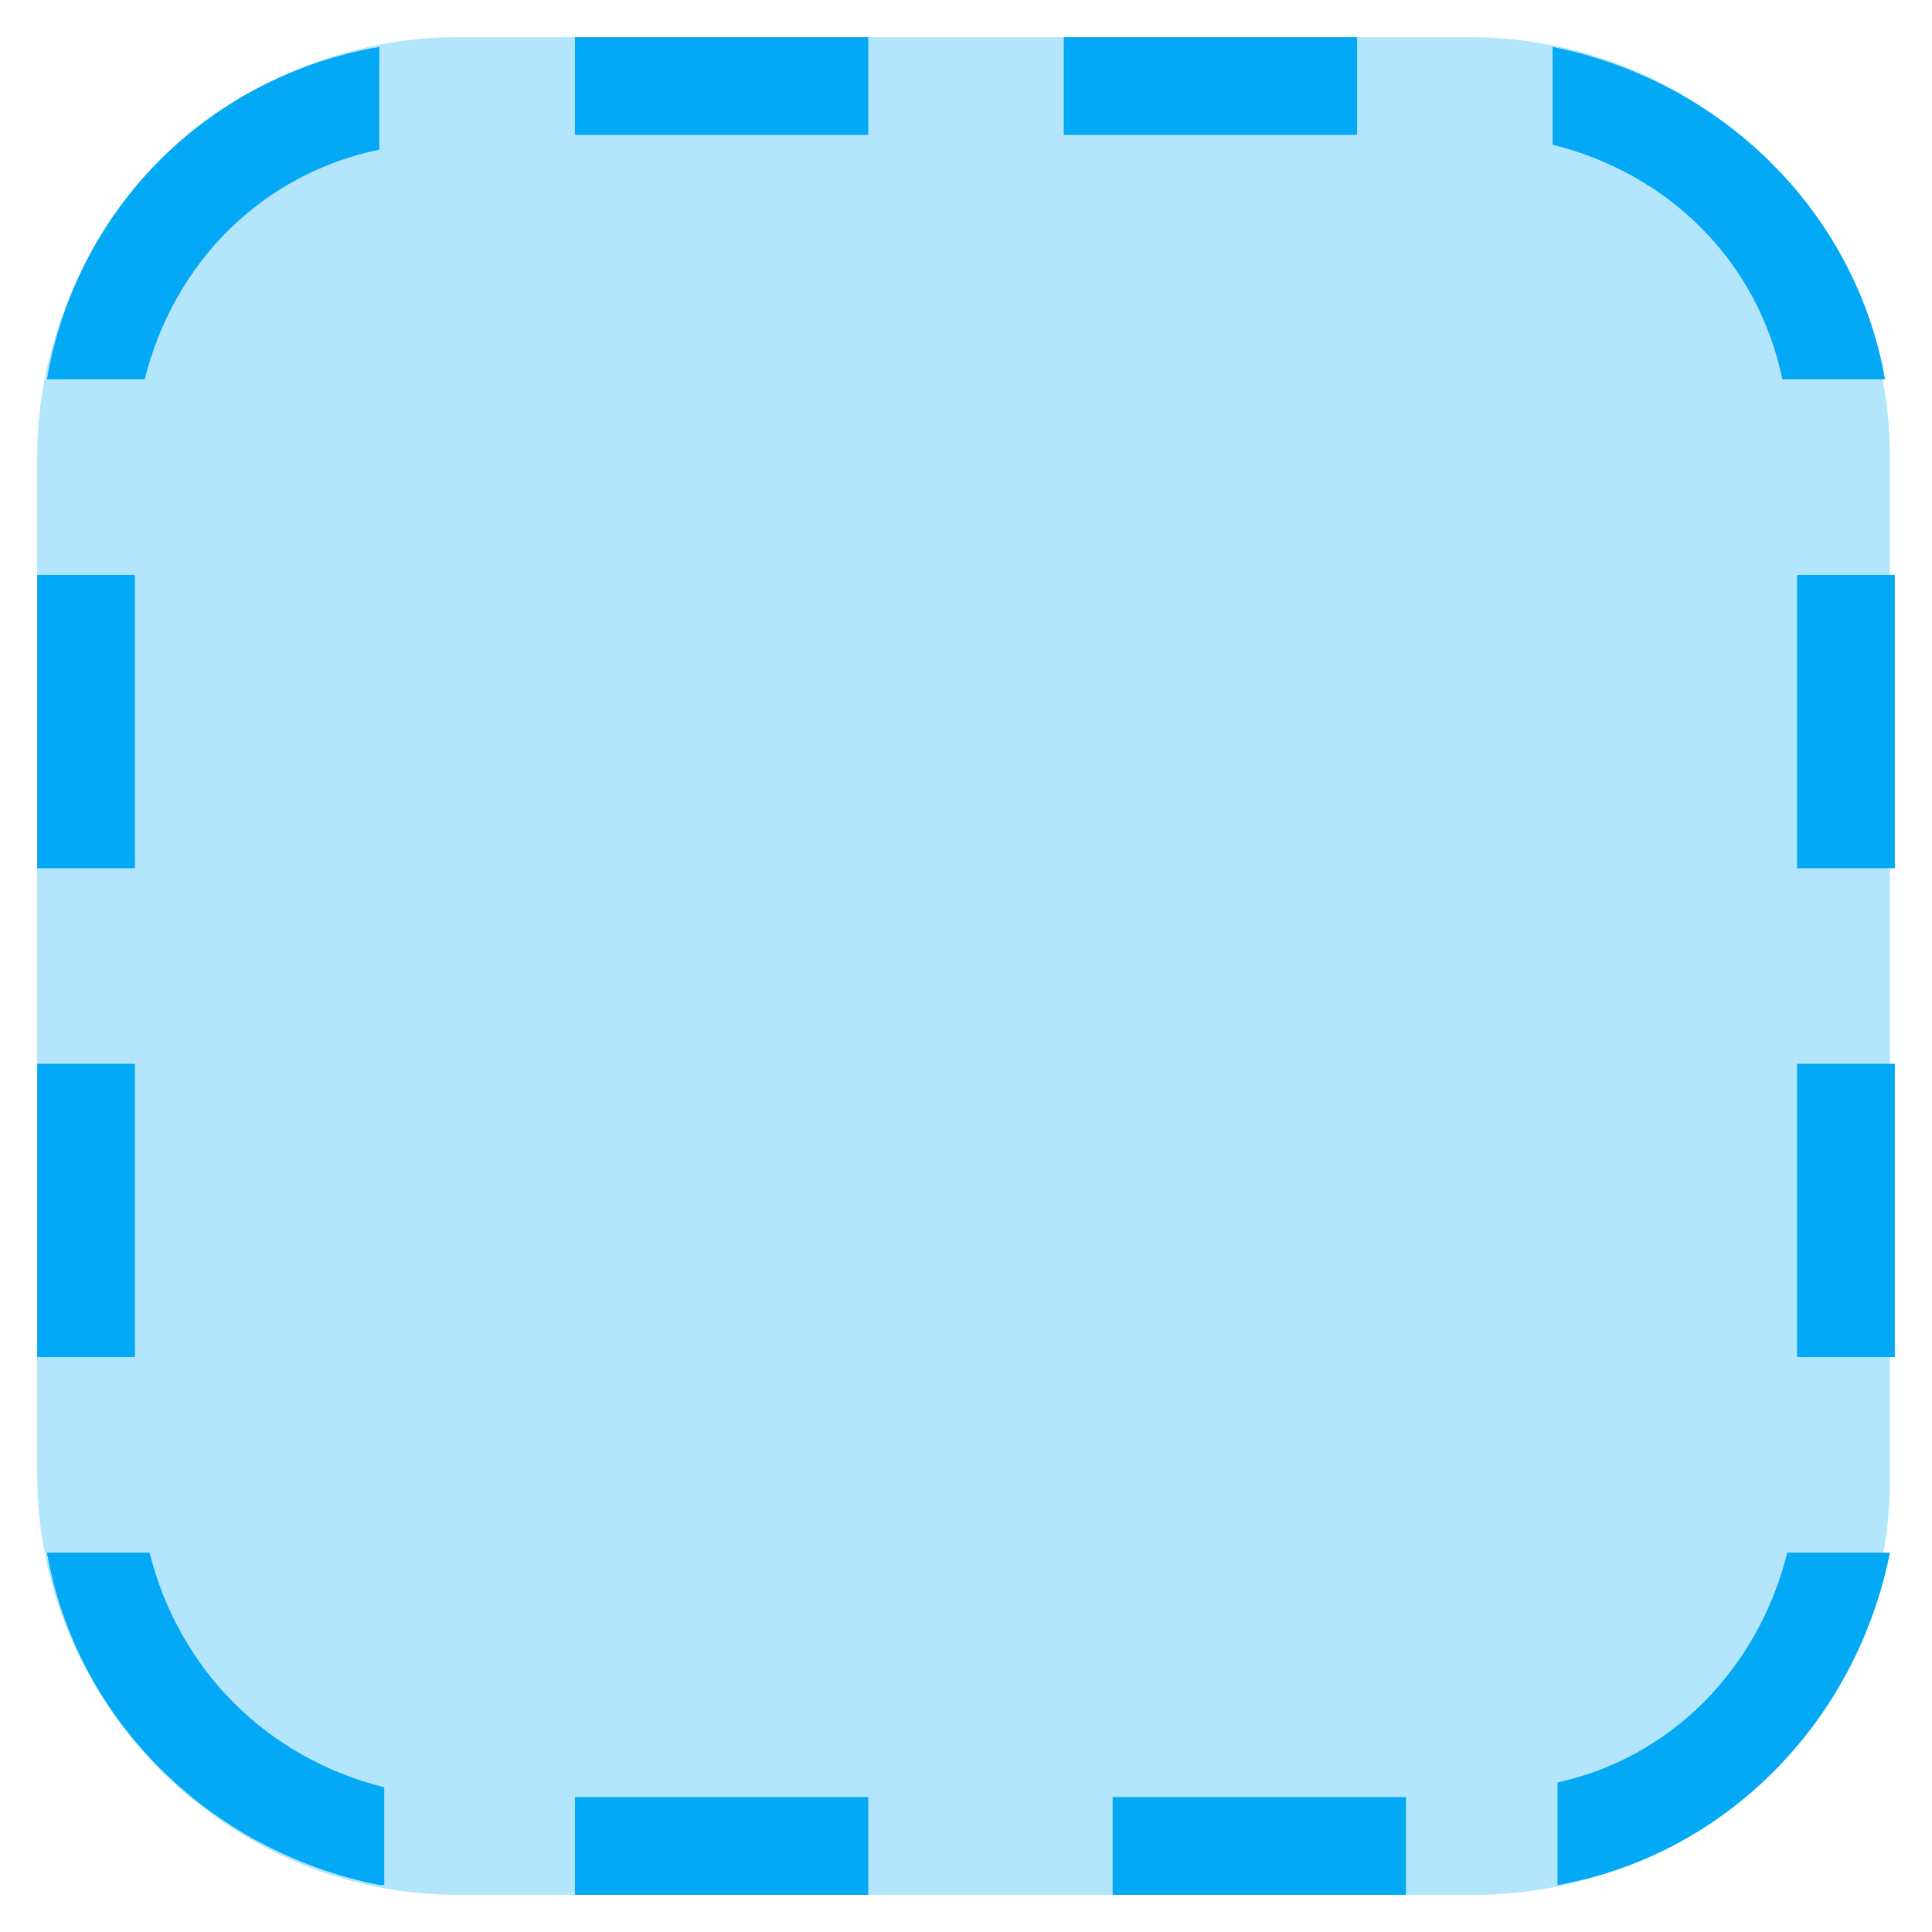
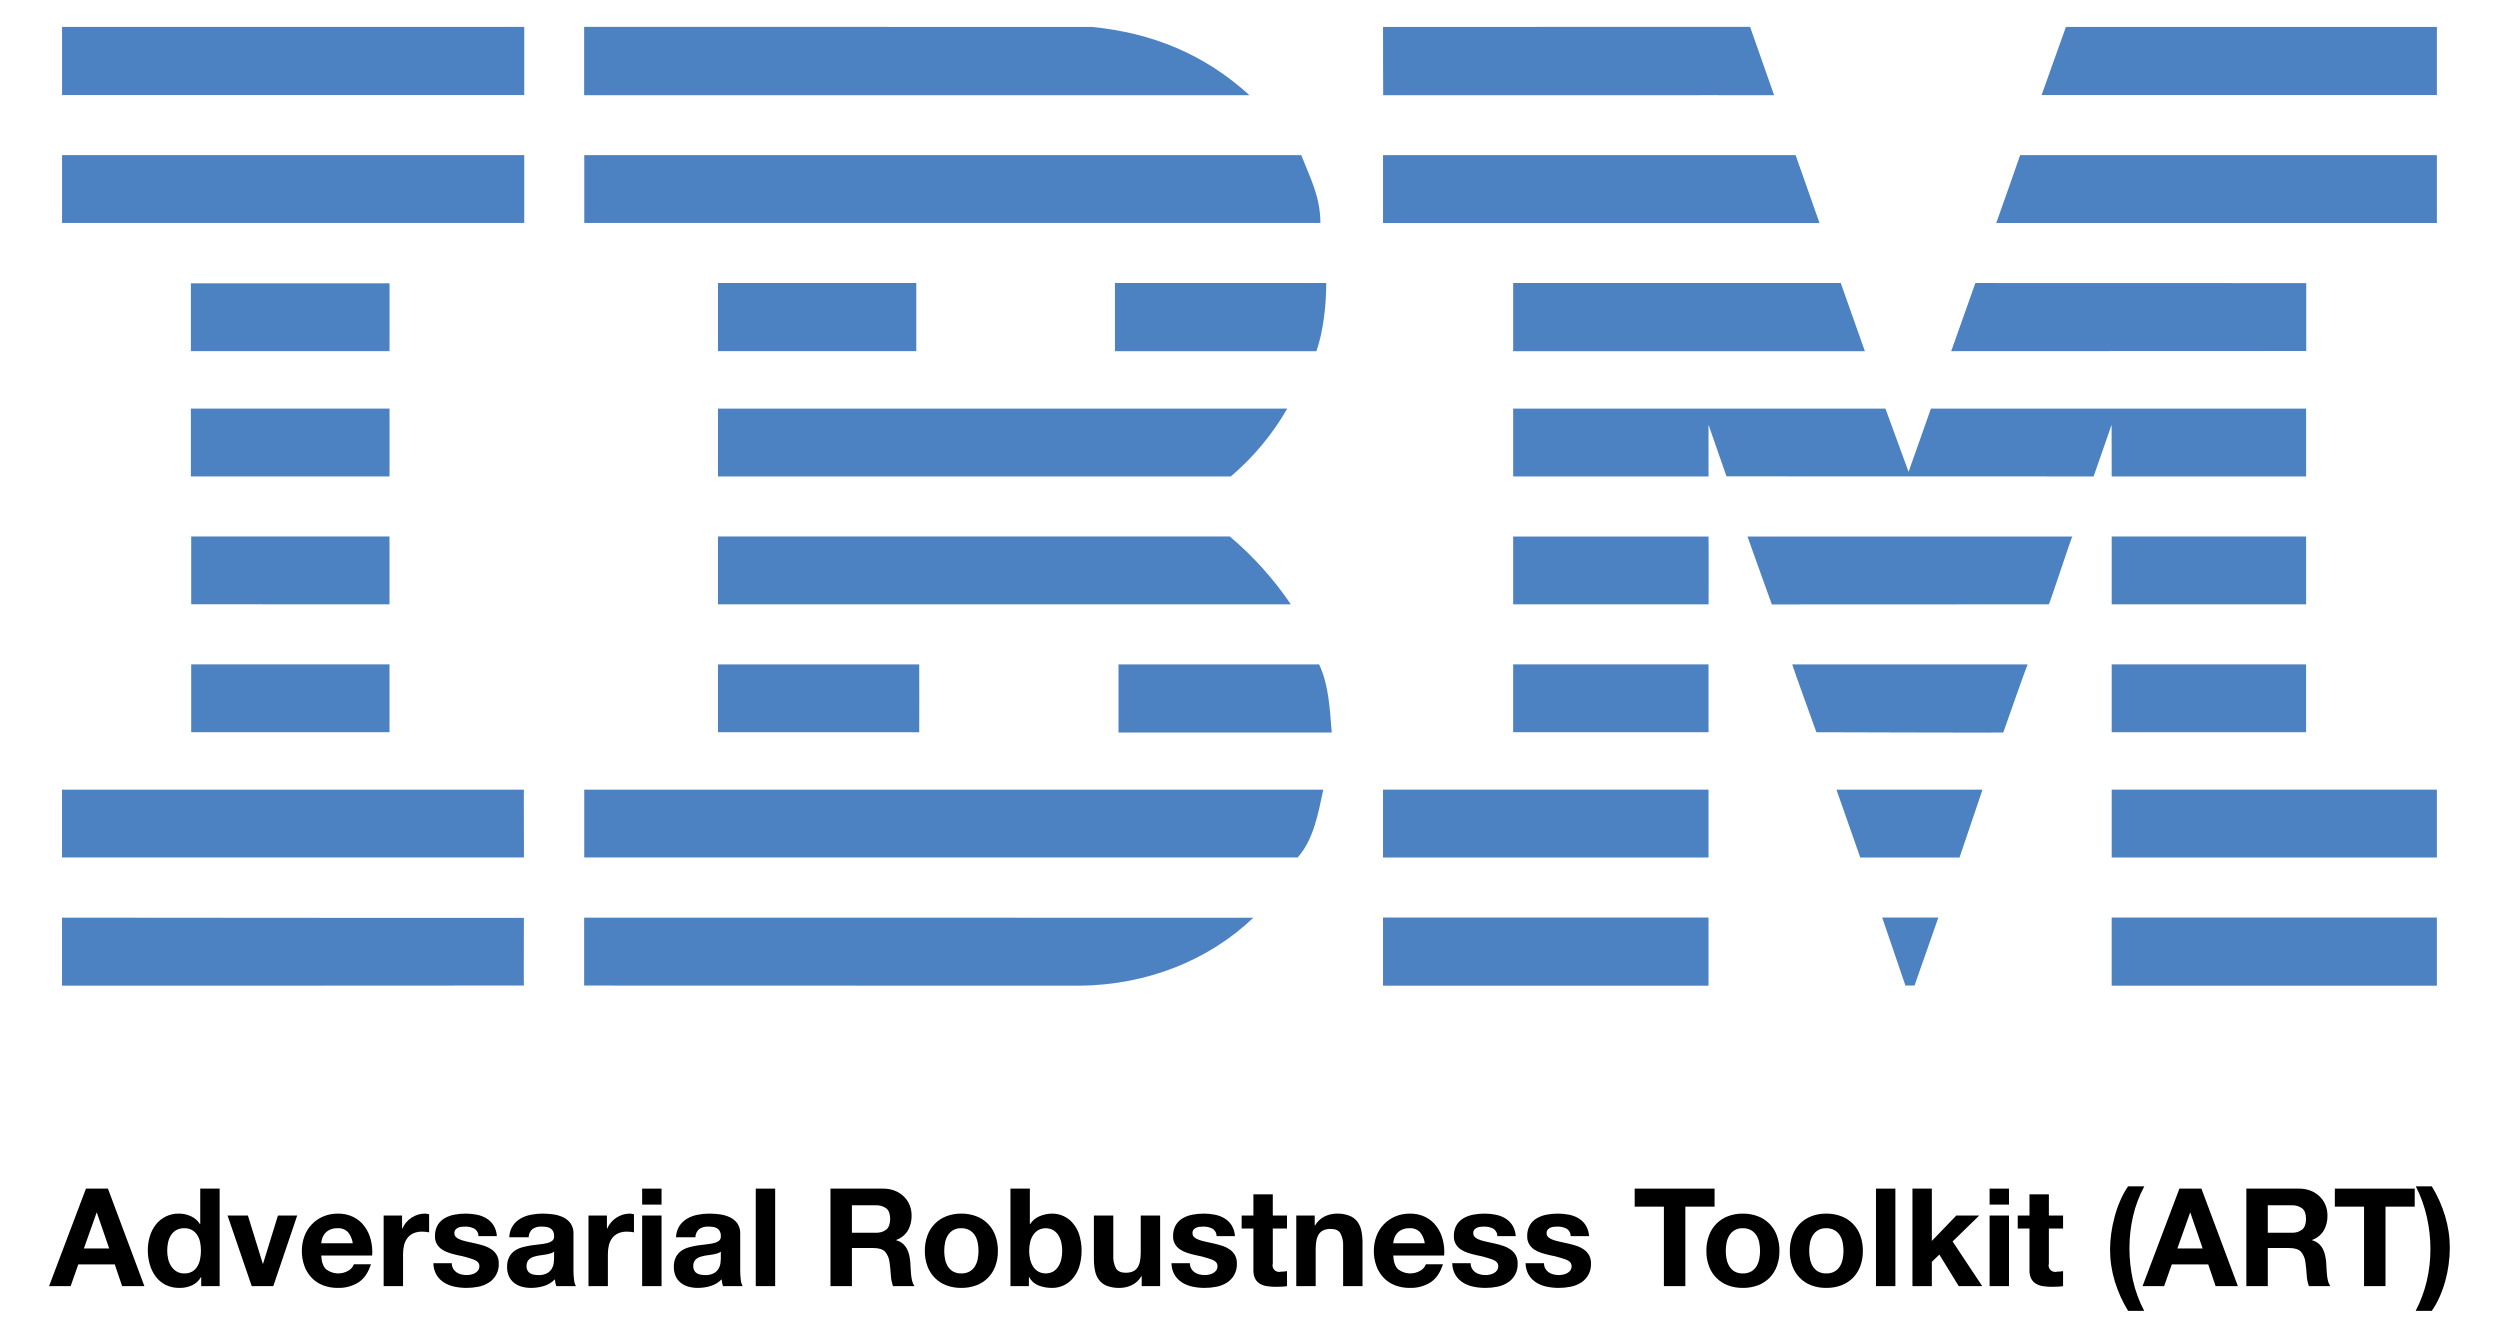
- <svg xmlns="http://www.w3.org/2000/svg" version="1.1" x="0px" y="0px" viewBox="4.24 4.24 39.52 39.52" enable-background="new 0 0 48 48" xml:space="preserve">
-   <g>
-     <path fill="#B3E5FC" d="M34.4,43H13.6C8.9,43,5,39.1,5,34.4V13.6C5,8.9,8.9,5,13.6,5h20.7c4.8,0,8.6,3.9,8.6,8.6v20.7   C43,39.1,39.1,43,34.4,43z" />
-   </g>
-   <path fill="#03A9F4" d="M43,16h-2v6h2V16z M43,26h-2v6h2V26z M7,16H5v6h2V16z M7,26H5v6h2V26z M16,7h6V5h-6V7z M26,7h6V5h-6V7z   M16,43h6v-2h-6V43z M27,43h6v-2h-6V43z M12,42.8c-3.5-0.7-6.2-3.4-6.8-6.8h2.1c0.6,2.4,2.4,4.2,4.8,4.8V42.8z M12,5.2v2.1  C9.6,7.8,7.8,9.6,7.2,12H5.2C5.8,8.5,8.5,5.8,12,5.2z M36,7.2V5.2c3.5,0.7,6.2,3.4,6.8,6.8h-2.1C40.2,9.6,38.4,7.8,36,7.2z M40.8,36  h2.1c-0.7,3.5-3.4,6.2-6.8,6.8v-2.1C38.4,40.2,40.2,38.4,40.8,36z" />
+ <svg xmlns="http://www.w3.org/2000/svg" id="Layer_1" data-name="Layer 1" viewBox="-12.067 -3.241 1106.56 592.8">
+   <defs>
+     <style>.cls-1{fill:#4c81c2;}</style>
+   </defs>
+   <polygon class="cls-1" points="1066.557 38.848 891.581 38.848 902.36 8.679 1066.557 8.679 1066.557 38.848" />
+   <path class="cls-1" d="M600.106,8.674l162.455-.019L773.199,38.897c.078-.043-173.038.037-173.038,0C600.161,38.854,600.057,8.674,600.106,8.674Z" />
+   <path class="cls-1" d="M471.084,8.668c26.776,2.583,50.048,12.122,69.879,30.223,0,0-294.475.031-294.475,0V8.661Z" />
+   <rect class="cls-1" x="15.404" y="8.668" width="204.571" height="30.17" />
+   <path class="cls-1" d="M1066.557,95.451H871.53s10.637-30.009,10.572-30.022h184.454Z" />
+   <polygon class="cls-1" points="793.297 95.488 600.098 95.488 600.098 65.423 782.714 65.423 793.297 95.488" />
+   <path class="cls-1" d="M563.893,65.416c3.88,9.913,8.475,18.387,8.475,30.023H246.543V65.416Z" />
+   <rect class="cls-1" x="15.404" y="65.416" width="204.571" height="30.023" />
+   <polygon class="cls-1" points="851.58 152.194 862.284 122.033 1008.724 122.075 1008.724 152.127 851.58 152.194" />
+   <polygon class="cls-1" points="802.697 122.025 813.365 152.194 657.701 152.194 657.701 122.025 802.697 122.025" />
+   <path class="cls-1" d="M574.951,122.019c0,10.344-1.298,21.123-4.309,30.175H481.429v-30.175Z" />
+   <rect class="cls-1" x="72.422" y="122.166" width="87.929" height="30.022" />
+   <rect class="cls-1" x="305.729" y="122.019" width="87.777" height="30.168" />
+   <path class="cls-1" d="M744.167,184.769s.025,22.834.007,22.877H657.701v-30.022H822.479L832.713,205.616c.048.018,9.868-28.06,9.888-27.999h166.068v30.029H922.622c-.008-.043-.048-22.871-.048-22.871l-7.959,22.871-162.502-.043Z" />
+   <path class="cls-1" d="M305.729,177.617H557.71v-.012a113.395,113.395,0,0,1-24.996,30.041s-226.99.042-226.99,0C305.723,207.603,305.729,177.671,305.729,177.617Z" />
+   <rect class="cls-1" x="72.422" y="177.611" width="87.929" height="30.03" />
+   <rect class="cls-1" x="922.622" y="234.226" width="86.047" height="30.023" />
+   <path class="cls-1" d="M744.167,234.226H657.701v30.023c-.043-.016,86.492.01,86.492,0C744.192,264.234,744.29,234.226,744.167,234.226Z" />
+   <path class="cls-1" d="M905.242,234.226c-.391-.044-10.079,30.007-10.486,30.023l-122.564.052c-.096-.047-10.777-30.119-10.785-30.075Z" />
+   <path class="cls-1" d="M305.718,234.219H532.281a148.203,148.203,0,0,1,27.014,30.03c.413-.016-253.571.01-253.571,0C305.723,264.234,305.718,234.25,305.718,234.219Z" />
+   <path class="cls-1" d="M160.338,264.242V234.219H72.567s.018,30.015,0,30.015Z" />
+   <rect class="cls-1" x="922.622" y="290.829" width="86.041" height="30.028" />
+   <rect class="cls-1" x="657.696" y="290.829" width="86.472" height="30.023" />
+   <path class="cls-1" d="M874.634,320.998c.024-.136,10.613-30.195,10.777-30.169H781.22c-.181-.013,10.682,30.033,10.682,30.033S874.614,321.123,874.634,320.998Z" />
+   <path class="cls-1" d="M305.723,320.852c0,.12-.006-30.023,0-30.028h89.08s.08,30.039,0,30.039C394.719,320.862,305.723,320.826,305.723,320.852Z" />
+   <path class="cls-1" d="M571.796,290.824c4.307,9.051,4.739,19.822,5.598,30.166H483.006V290.824Z" />
+   <rect class="cls-1" x="72.567" y="290.824" width="87.771" height="30.021" />
+   <rect class="cls-1" x="922.622" y="346.274" width="143.93" height="30.036" />
+   <rect class="cls-1" x="600.093" y="346.274" width="144.074" height="30.036" />
+   <polygon class="cls-1" points="855.273 376.31 811.328 376.31 800.783 346.274 865.436 346.274 855.273 376.31" />
+   <path class="cls-1" d="M15.392,346.274v30.023h204.43c.085.047-.092-30.005,0-30.005C219.908,346.292,15.154,346.274,15.392,346.274Z" />
+   <path class="cls-1" d="M573.653,346.274c-2.152,9.906-4.124,21.981-11.362,30.036l-2.699-.013H246.532V346.274Z" />
+   <polygon class="cls-1" points="835.355 432.978 831.311 432.978 821.04 402.882 845.896 402.882 835.355 432.978" />
+   <rect class="cls-1" x="922.614" y="402.882" width="143.937" height="30.169" />
+   <path class="cls-1" d="M246.488,432.978V402.931s295.351.037,296.198.037c-19.83,18.957-47.038,29.658-76.342,30.083L246.532,432.991" />
+   <rect class="cls-1" x="600.093" y="402.882" width="144.074" height="30.169" />
+   <path class="cls-1" d="M219.822,403.015s-.092,29.963,0,29.963c.085,0-204.37.123-204.43.06-.056-.06.055-30.107,0-30.107C15.337,402.931,219.731,403.114,219.822,403.015Z" />
+   <path d="M35.705,522.872l16.139,43.159H41.991l-3.264-9.611h-16.139l-3.385,9.611H9.652L25.973,522.872Zm.544,26.476-5.44-15.837h-.121l-5.622,15.837Z" />
+   <path d="M76.868,562.042a8.849,8.849,0,0,1-3.959,3.656,13.167,13.167,0,0,1-5.53,1.118,13.355,13.355,0,0,1-6.165-1.359,12.362,12.362,0,0,1-4.383-3.687,16.719,16.719,0,0,1-2.599-5.349,22.453,22.453,0,0,1-.876-6.287,21.099,21.099,0,0,1,.876-6.074A15.798,15.798,0,0,1,56.83,538.89,12.622,12.622,0,0,1,67.197,533.934a12.301,12.301,0,0,1,5.289,1.178,9.225,9.225,0,0,1,3.959,3.476h.121V522.872h8.583v43.159H76.989v-3.989Zm-.362-15.444a9.103,9.103,0,0,0-1.239-3.143,6.98,6.98,0,0,0-2.266-2.206,6.645,6.645,0,0,0-3.506-.847,6.97,6.97,0,0,0-3.566.847,6.696,6.696,0,0,0-2.327,2.236,9.879,9.879,0,0,0-1.269,3.174,17.177,17.177,0,0,0-.393,3.718,15.915,15.915,0,0,0,.423,3.627,9.871,9.871,0,0,0,1.36,3.234,7.528,7.528,0,0,0,2.358,2.297,6.371,6.371,0,0,0,3.415.877,6.808,6.808,0,0,0,3.537-.847,6.438,6.438,0,0,0,2.266-2.266,10.166,10.166,0,0,0,1.209-3.234,19.069,19.069,0,0,0,.362-3.748A18.613,18.613,0,0,0,76.506,546.598Z" />
+   <path d="M99.354,566.031l-10.699-31.25H97.661l6.588,21.337h.121l6.588-21.337h8.523l-10.578,31.25Z" />
+   <path d="M132.235,558.536a8.798,8.798,0,0,0,10.034.574,5.396,5.396,0,0,0,2.297-2.75h7.556q-1.814,5.622-5.561,8.039a16.366,16.366,0,0,1-9.067,2.417,17.835,17.835,0,0,1-6.649-1.178,13.805,13.805,0,0,1-5.017-3.354,15.079,15.079,0,0,1-3.174-5.199,19.002,19.002,0,0,1-1.118-6.649,18.225,18.225,0,0,1,1.148-6.528,15.11,15.11,0,0,1,8.311-8.705,16.193,16.193,0,0,1,6.498-1.269,14.86,14.86,0,0,1,6.951,1.542,13.882,13.882,0,0,1,4.866,4.141,17.036,17.036,0,0,1,2.751,5.924,22.106,22.106,0,0,1,.604,6.951H130.12Q130.301,556.662,132.235,558.536Zm9.702-16.442a6.031,6.031,0,0,0-4.685-1.692,7.485,7.485,0,0,0-3.415.695,6.515,6.515,0,0,0-2.176,1.724,6.304,6.304,0,0,0-1.148,2.176,9.762,9.762,0,0,0-.393,2.055h13.963A9.93,9.93,0,0,0,141.937,542.094Z" />
+   <path d="M165.904,534.781v5.802h.121a10.556,10.556,0,0,1,1.632-2.69,10.689,10.689,0,0,1,2.358-2.115,11.552,11.552,0,0,1,2.841-1.361,10.253,10.253,0,0,1,3.143-.484,6.702,6.702,0,0,1,1.874.303v7.979q-.604-.121-1.45-.212a15.384,15.384,0,0,0-1.632-.09,9.165,9.165,0,0,0-3.99.785,6.926,6.926,0,0,0-2.63,2.146,8.598,8.598,0,0,0-1.42,3.174,17.278,17.278,0,0,0-.423,3.93v14.084h-8.583V534.781Z" />
+   <path d="M188.48,558.264a5.014,5.014,0,0,0,1.481,1.632,6.344,6.344,0,0,0,2.085.936,9.772,9.772,0,0,0,2.449.303,9.108,9.108,0,0,0,1.904-.212,6.431,6.431,0,0,0,1.813-.665,4.11,4.11,0,0,0,1.361-1.209,3.177,3.177,0,0,0,.544-1.905q0-1.933-2.569-2.901a51.497,51.497,0,0,0-7.163-1.935q-1.874-.422-3.657-.996a12.499,12.499,0,0,1-3.174-1.511,7.334,7.334,0,0,1-2.237-2.358,6.672,6.672,0,0,1-.846-3.475,9.402,9.402,0,0,1,1.179-4.956,8.694,8.694,0,0,1,3.113-3.053,13.631,13.631,0,0,1,4.353-1.572,26.79,26.79,0,0,1,4.956-.454,24.782,24.782,0,0,1,4.926.484,13.071,13.071,0,0,1,4.262,1.632,9.788,9.788,0,0,1,3.113,3.053,10.253,10.253,0,0,1,1.481,4.806h-8.16a3.757,3.757,0,0,0-1.874-3.356,8.585,8.585,0,0,0-3.99-.876,14.841,14.841,0,0,0-1.572.09,5.232,5.232,0,0,0-1.541.393,3.173,3.173,0,0,0-1.179.876,2.314,2.314,0,0,0-.484,1.542,2.354,2.354,0,0,0,.846,1.874,6.527,6.527,0,0,0,2.207,1.178,27.551,27.551,0,0,0,3.113.815q1.752.364,3.567.786a36.366,36.366,0,0,1,3.657,1.028,12.055,12.055,0,0,1,3.174,1.602,7.755,7.755,0,0,1,2.236,2.478,7.283,7.283,0,0,1,.847,3.657,9.492,9.492,0,0,1-4.473,8.523,13.252,13.252,0,0,1-4.564,1.784,26.682,26.682,0,0,1-5.229.513,25.862,25.862,0,0,1-5.319-.544,14.01,14.01,0,0,1-4.625-1.813,10.375,10.375,0,0,1-3.324-3.354,10.497,10.497,0,0,1-1.42-5.229h8.16A4.703,4.703,0,0,0,188.48,558.264Z" />
+   <path d="M213.353,544.392A9.97,9.97,0,0,1,214.864,539.374a10.299,10.299,0,0,1,3.385-3.204,14.745,14.745,0,0,1,4.624-1.722,26.371,26.371,0,0,1,5.169-.514,35.151,35.151,0,0,1,4.775.333,14.637,14.637,0,0,1,4.413,1.299,8.699,8.699,0,0,1,3.264,2.69,7.519,7.519,0,0,1,1.27,4.564v16.26a32.576,32.576,0,0,0,.242,4.05,7.297,7.297,0,0,0,.846,2.901h-8.705a12.226,12.226,0,0,1-.393-1.481,12.669,12.669,0,0,1-.212-1.542,11.184,11.184,0,0,1-4.836,2.962,19.436,19.436,0,0,1-5.682.846,15.336,15.336,0,0,1-4.171-.544,9.527,9.527,0,0,1-3.385-1.692,7.867,7.867,0,0,1-2.267-2.901,9.809,9.809,0,0,1-.816-4.171,9.102,9.102,0,0,1,.937-4.382,7.826,7.826,0,0,1,2.418-2.75,10.829,10.829,0,0,1,3.385-1.542,36.62,36.62,0,0,1,3.839-.817q1.933-.301,3.808-.484a22.793,22.793,0,0,0,3.324-.544,5.782,5.782,0,0,0,2.297-1.058,2.322,2.322,0,0,0,.786-2.024,4.556,4.556,0,0,0-.454-2.206,3.343,3.343,0,0,0-1.209-1.27,4.782,4.782,0,0,0-1.753-.604,14.426,14.426,0,0,0-2.146-.151,6.511,6.511,0,0,0-3.99,1.088,4.854,4.854,0,0,0-1.692,3.627Zm19.826,6.346a3.836,3.836,0,0,1-1.36.756,14.119,14.119,0,0,1-1.753.454q-.938.181-1.964.302-1.028.123-2.055.303a15.451,15.451,0,0,0-1.904.484,5.635,5.635,0,0,0-1.632.815,3.881,3.881,0,0,0-1.118,1.3,4.178,4.178,0,0,0-.423,1.994,4.036,4.036,0,0,0,.423,1.935,3.225,3.225,0,0,0,1.148,1.239,4.855,4.855,0,0,0,1.692.636,10.818,10.818,0,0,0,1.995.181,7.576,7.576,0,0,0,3.929-.847,5.663,5.663,0,0,0,2.055-2.024,6.476,6.476,0,0,0,.816-2.388,16.536,16.536,0,0,0,.151-1.935Z" />
+   <path d="M256.572,534.781v5.802h.121a10.557,10.557,0,0,1,1.632-2.69,10.69,10.69,0,0,1,2.358-2.115,11.551,11.551,0,0,1,2.841-1.361,10.253,10.253,0,0,1,3.143-.484,6.702,6.702,0,0,1,1.874.303v7.979q-.604-.121-1.45-.212a15.385,15.385,0,0,0-1.632-.09,9.165,9.165,0,0,0-3.99.785,6.926,6.926,0,0,0-2.63,2.146,8.598,8.598,0,0,0-1.42,3.174,17.277,17.277,0,0,0-.423,3.93v14.084H248.411V534.781Z" />
+   <path d="M272.166,529.945V522.872h8.583v7.073Zm8.583,4.836v31.25H272.166V534.781Z" />
+   <path d="M287.157,544.392a9.971,9.971,0,0,1,1.511-5.018,10.299,10.299,0,0,1,3.385-3.204,14.745,14.745,0,0,1,4.624-1.722,26.371,26.371,0,0,1,5.169-.514,35.151,35.151,0,0,1,4.775.333,14.637,14.637,0,0,1,4.413,1.299,8.699,8.699,0,0,1,3.264,2.69,7.519,7.519,0,0,1,1.27,4.564v16.26a32.578,32.578,0,0,0,.242,4.05,7.297,7.297,0,0,0,.846,2.901h-8.705a12.227,12.227,0,0,1-.393-1.481,12.667,12.667,0,0,1-.212-1.542,11.184,11.184,0,0,1-4.836,2.962,19.436,19.436,0,0,1-5.682.846,15.336,15.336,0,0,1-4.171-.544,9.527,9.527,0,0,1-3.385-1.692,7.867,7.867,0,0,1-2.267-2.901,9.809,9.809,0,0,1-.816-4.171,9.102,9.102,0,0,1,.937-4.382,7.826,7.826,0,0,1,2.418-2.75,10.829,10.829,0,0,1,3.385-1.542,36.62,36.62,0,0,1,3.839-.817q1.933-.301,3.808-.484A22.793,22.793,0,0,0,303.9,546.99a5.782,5.782,0,0,0,2.297-1.058,2.322,2.322,0,0,0,.786-2.024,4.556,4.556,0,0,0-.454-2.206,3.343,3.343,0,0,0-1.209-1.27,4.782,4.782,0,0,0-1.753-.604,14.426,14.426,0,0,0-2.146-.151,6.511,6.511,0,0,0-3.99,1.088,4.854,4.854,0,0,0-1.692,3.627Zm19.826,6.346a3.836,3.836,0,0,1-1.36.756,14.118,14.118,0,0,1-1.753.454q-.938.181-1.964.302-1.028.123-2.055.303a15.45,15.45,0,0,0-1.904.484,5.635,5.635,0,0,0-1.632.815,3.881,3.881,0,0,0-1.118,1.3,4.178,4.178,0,0,0-.423,1.994,4.036,4.036,0,0,0,.423,1.935,3.225,3.225,0,0,0,1.148,1.239,4.855,4.855,0,0,0,1.692.636,10.818,10.818,0,0,0,1.995.181,7.576,7.576,0,0,0,3.929-.847,5.663,5.663,0,0,0,2.055-2.024,6.476,6.476,0,0,0,.816-2.388,16.536,16.536,0,0,0,.151-1.935Z" />
+   <path d="M331.04,522.872v43.159h-8.583V522.872Z" />
+   <path d="M378.792,522.872a13.911,13.911,0,0,1,5.229.937,12.072,12.072,0,0,1,3.99,2.569,11.166,11.166,0,0,1,2.538,3.778,12.12,12.12,0,0,1,.877,4.625,12.983,12.983,0,0,1-1.602,6.588,10.067,10.067,0,0,1-5.229,4.231v.121a7.339,7.339,0,0,1,2.902,1.481,8.232,8.232,0,0,1,1.874,2.357,10.988,10.988,0,0,1,1.058,2.993,26.223,26.223,0,0,1,.454,3.264q.059,1.028.121,2.417.06,1.391.212,2.842a18.93,18.93,0,0,0,.484,2.75,6.318,6.318,0,0,0,.997,2.206h-9.49a16.722,16.722,0,0,1-.967-4.896q-.181-2.841-.544-5.44a8.585,8.585,0,0,0-2.055-4.957q-1.573-1.571-5.138-1.571H365.01v16.864h-9.49V522.872Zm-3.385,19.525a7.177,7.177,0,0,0,4.896-1.451q1.632-1.451,1.632-4.715,0-3.141-1.632-4.563a7.283,7.283,0,0,0-4.896-1.421H365.01v12.15Z" />
+   <path d="M398.436,543.636a14.289,14.289,0,0,1,8.342-8.523A17.855,17.855,0,0,1,413.427,533.934a18.099,18.099,0,0,1,6.679,1.178,14.231,14.231,0,0,1,8.372,8.523,19.209,19.209,0,0,1,1.148,6.801,18.956,18.956,0,0,1-1.148,6.77,14.676,14.676,0,0,1-3.264,5.167,14.223,14.223,0,0,1-5.108,3.294,18.508,18.508,0,0,1-6.679,1.148,18.258,18.258,0,0,1-6.649-1.148,14.26,14.26,0,0,1-5.078-3.294,14.646,14.646,0,0,1-3.264-5.167,18.932,18.932,0,0,1-1.148-6.77A19.185,19.185,0,0,1,398.436,543.636Zm7.798,10.458a9.725,9.725,0,0,0,1.239,3.204A6.596,6.596,0,0,0,409.8,559.563a7.101,7.101,0,0,0,3.627.847,7.271,7.271,0,0,0,3.657-.847,6.528,6.528,0,0,0,2.358-2.266,9.749,9.749,0,0,0,1.239-3.204,18.294,18.294,0,0,0,.362-3.657,18.756,18.756,0,0,0-.362-3.687,9.426,9.426,0,0,0-1.239-3.204,6.883,6.883,0,0,0-2.358-2.266,7.076,7.076,0,0,0-3.657-.877,6.602,6.602,0,0,0-5.954,3.143,9.404,9.404,0,0,0-1.239,3.204,18.755,18.755,0,0,0-.362,3.687A18.293,18.293,0,0,0,406.234,554.093Z" />
+   <path d="M443.77,522.872v15.717h.121a9.162,9.162,0,0,1,4.262-3.537,14.423,14.423,0,0,1,5.591-1.118,11.919,11.919,0,0,1,8.795,3.929,15.162,15.162,0,0,1,2.992,5.108,24.438,24.438,0,0,1,0,14.81,15.135,15.135,0,0,1-2.992,5.107,11.909,11.909,0,0,1-8.795,3.929,16.475,16.475,0,0,1-6.165-1.088,7.824,7.824,0,0,1-4.11-3.686h-.121v3.989H435.187V522.872Zm13.903,23.756a9.964,9.964,0,0,0-1.33-3.204,6.969,6.969,0,0,0-2.266-2.206,6.993,6.993,0,0,0-6.559,0,6.859,6.859,0,0,0-2.297,2.206,9.928,9.928,0,0,0-1.33,3.204,16.666,16.666,0,0,0-.423,3.808,16.393,16.393,0,0,0,.423,3.748,9.918,9.918,0,0,0,1.33,3.204,6.849,6.849,0,0,0,2.297,2.206,6.993,6.993,0,0,0,6.559,0,6.958,6.958,0,0,0,2.266-2.206,9.954,9.954,0,0,0,1.33-3.204,16.453,16.453,0,0,0,.423-3.748A16.727,16.727,0,0,0,457.673,546.628Z" />
+   <path d="M493.275,566.031v-4.352h-.182a9.659,9.659,0,0,1-4.231,3.929,12.492,12.492,0,0,1-5.319,1.209,15.015,15.015,0,0,1-5.652-.906,8.149,8.149,0,0,1-3.476-2.569,10.041,10.041,0,0,1-1.783-4.05,25.177,25.177,0,0,1-.514-5.288v-19.222h8.583V552.431a10.939,10.939,0,0,0,1.209,5.772q1.209,1.905,4.292,1.905,3.505,0,5.077-2.086,1.571-2.086,1.572-6.861V534.781h8.583v31.25Z" />
+   <path d="M515.186,558.264a5.014,5.014,0,0,0,1.481,1.632,6.344,6.344,0,0,0,2.085.936,9.772,9.772,0,0,0,2.449.303,9.108,9.108,0,0,0,1.904-.212,6.431,6.431,0,0,0,1.813-.665,4.11,4.11,0,0,0,1.361-1.209,3.177,3.177,0,0,0,.544-1.905q0-1.933-2.569-2.901a51.498,51.498,0,0,0-7.163-1.935q-1.874-.422-3.657-.996a12.499,12.499,0,0,1-3.174-1.511,7.334,7.334,0,0,1-2.237-2.358,6.672,6.672,0,0,1-.846-3.475,9.402,9.402,0,0,1,1.179-4.956,8.694,8.694,0,0,1,3.113-3.053,13.631,13.631,0,0,1,4.353-1.572,26.79,26.79,0,0,1,4.956-.454,24.782,24.782,0,0,1,4.926.484,13.071,13.071,0,0,1,4.262,1.632,9.789,9.789,0,0,1,3.113,3.053,10.253,10.253,0,0,1,1.481,4.806h-8.16a3.757,3.757,0,0,0-1.874-3.356,8.585,8.585,0,0,0-3.99-.876,14.841,14.841,0,0,0-1.572.09,5.233,5.233,0,0,0-1.541.393,3.173,3.173,0,0,0-1.179.876,2.314,2.314,0,0,0-.484,1.542,2.354,2.354,0,0,0,.846,1.874,6.527,6.527,0,0,0,2.207,1.178,27.551,27.551,0,0,0,3.113.815q1.752.364,3.567.786a36.367,36.367,0,0,1,3.657,1.028,12.055,12.055,0,0,1,3.174,1.602,7.755,7.755,0,0,1,2.236,2.478,7.283,7.283,0,0,1,.847,3.657,9.492,9.492,0,0,1-4.473,8.523,13.252,13.252,0,0,1-4.564,1.784,26.682,26.682,0,0,1-5.229.513,25.861,25.861,0,0,1-5.319-.544,14.01,14.01,0,0,1-4.625-1.813,10.375,10.375,0,0,1-3.324-3.354,10.496,10.496,0,0,1-1.42-5.229h8.16A4.703,4.703,0,0,0,515.186,558.264Z" />
+   <path d="M557.589,534.781v5.742h-6.286v15.474a2.906,2.906,0,0,0,3.626,3.627c.484,0,.946-.019,1.391-.06a11.87,11.87,0,0,0,1.269-.181v6.649a20.392,20.392,0,0,1-2.418.241q-1.33.06-2.599.061a25.103,25.103,0,0,1-3.778-.273,8.884,8.884,0,0,1-3.143-1.058,5.588,5.588,0,0,1-2.146-2.236,7.976,7.976,0,0,1-.786-3.808V540.522h-5.199v-5.742h5.199V525.411h8.583v9.37Z" />
+   <path d="M569.859,534.781v4.352h.181a9.851,9.851,0,0,1,4.231-3.96,12.247,12.247,0,0,1,5.319-1.239,14.575,14.575,0,0,1,5.652.937,8.381,8.381,0,0,1,3.476,2.599,10.071,10.071,0,0,1,1.783,4.049,25.266,25.266,0,0,1,.514,5.289v19.222h-8.583V548.381a10.956,10.956,0,0,0-1.209-5.773q-1.209-1.903-4.292-1.903-3.506,0-5.078,2.086-1.572,2.084-1.572,6.86v16.381h-8.583V534.781Z" />
+   <path d="M606.729,558.536a8.798,8.798,0,0,0,10.034.574,5.401,5.401,0,0,0,2.298-2.75h7.556q-1.815,5.622-5.562,8.039a16.365,16.365,0,0,1-9.067,2.417,17.83,17.83,0,0,1-6.649-1.178,13.805,13.805,0,0,1-5.017-3.354,15.063,15.063,0,0,1-3.174-5.199,19.002,19.002,0,0,1-1.118-6.649,18.225,18.225,0,0,1,1.148-6.528,15.111,15.111,0,0,1,8.311-8.705,16.194,16.194,0,0,1,6.498-1.269,14.859,14.859,0,0,1,6.951,1.542,13.878,13.878,0,0,1,4.866,4.141,17.037,17.037,0,0,1,2.751,5.924,22.105,22.105,0,0,1,.604,6.951H604.615Q604.796,556.662,606.729,558.536ZM616.432,542.094a6.031,6.031,0,0,0-4.685-1.692,7.488,7.488,0,0,0-3.416.695,6.521,6.521,0,0,0-2.176,1.724,6.304,6.304,0,0,0-1.148,2.176,9.724,9.724,0,0,0-.392,2.055h13.963A9.934,9.934,0,0,0,616.432,542.094Z" />
+   <path d="M639.461,558.264a5.02,5.02,0,0,0,1.481,1.632,6.347,6.347,0,0,0,2.086.936,9.769,9.769,0,0,0,2.449.303,9.099,9.099,0,0,0,1.903-.212,6.431,6.431,0,0,0,1.813-.665,4.105,4.105,0,0,0,1.361-1.209,3.174,3.174,0,0,0,.544-1.905q0-1.933-2.569-2.901a51.486,51.486,0,0,0-7.162-1.935q-1.874-.422-3.657-.996a12.499,12.499,0,0,1-3.174-1.511,7.327,7.327,0,0,1-2.236-2.358,6.672,6.672,0,0,1-.847-3.475,9.397,9.397,0,0,1,1.18-4.956,8.693,8.693,0,0,1,3.112-3.053,13.634,13.634,0,0,1,4.353-1.572,26.786,26.786,0,0,1,4.956-.454,24.783,24.783,0,0,1,4.926.484,13.076,13.076,0,0,1,4.261,1.632,9.788,9.788,0,0,1,3.113,3.053,10.253,10.253,0,0,1,1.48,4.806h-8.16a3.757,3.757,0,0,0-1.873-3.356,8.587,8.587,0,0,0-3.99-.876,14.848,14.848,0,0,0-1.572.09,5.225,5.225,0,0,0-1.54.393,3.17,3.17,0,0,0-1.18.876,2.314,2.314,0,0,0-.484,1.542,2.354,2.354,0,0,0,.847,1.874,6.519,6.519,0,0,0,2.206,1.178,27.562,27.562,0,0,0,3.113.815q1.752.364,3.567.786a36.317,36.317,0,0,1,3.656,1.028,12.055,12.055,0,0,1,3.174,1.602,7.755,7.755,0,0,1,2.236,2.478,7.277,7.277,0,0,1,.847,3.657,9.49,9.49,0,0,1-4.473,8.523,13.254,13.254,0,0,1-4.564,1.784,26.678,26.678,0,0,1-5.229.513,25.852,25.852,0,0,1-5.318-.544,14.01,14.01,0,0,1-4.625-1.813,10.369,10.369,0,0,1-3.324-3.354,10.502,10.502,0,0,1-1.421-5.229h8.16A4.703,4.703,0,0,0,639.461,558.264Z" />
+   <path d="M671.92,558.264a5.02,5.02,0,0,0,1.481,1.632,6.347,6.347,0,0,0,2.086.936,9.769,9.769,0,0,0,2.449.303,9.099,9.099,0,0,0,1.903-.212,6.431,6.431,0,0,0,1.813-.665,4.105,4.105,0,0,0,1.361-1.209,3.173,3.173,0,0,0,.544-1.905q0-1.933-2.569-2.901a51.487,51.487,0,0,0-7.162-1.935q-1.874-.422-3.657-.996a12.499,12.499,0,0,1-3.174-1.511,7.327,7.327,0,0,1-2.236-2.358,6.672,6.672,0,0,1-.847-3.475,9.397,9.397,0,0,1,1.18-4.956,8.693,8.693,0,0,1,3.112-3.053,13.634,13.634,0,0,1,4.353-1.572,26.786,26.786,0,0,1,4.956-.454,24.782,24.782,0,0,1,4.926.484,13.076,13.076,0,0,1,4.262,1.632,9.788,9.788,0,0,1,3.113,3.053,10.253,10.253,0,0,1,1.48,4.806h-8.16a3.757,3.757,0,0,0-1.873-3.356,8.587,8.587,0,0,0-3.99-.876,14.849,14.849,0,0,0-1.572.09,5.225,5.225,0,0,0-1.54.393,3.17,3.17,0,0,0-1.18.876,2.314,2.314,0,0,0-.484,1.542,2.354,2.354,0,0,0,.847,1.874,6.519,6.519,0,0,0,2.206,1.178,27.563,27.563,0,0,0,3.113.815q1.752.364,3.567.786a36.316,36.316,0,0,1,3.656,1.028,12.055,12.055,0,0,1,3.174,1.602,7.755,7.755,0,0,1,2.236,2.478,7.277,7.277,0,0,1,.847,3.657,9.49,9.49,0,0,1-4.473,8.523,13.254,13.254,0,0,1-4.564,1.784,26.678,26.678,0,0,1-5.229.513,25.853,25.853,0,0,1-5.318-.544,14.01,14.01,0,0,1-4.625-1.813,10.369,10.369,0,0,1-3.324-3.354,10.502,10.502,0,0,1-1.421-5.229h8.16A4.703,4.703,0,0,0,671.92,558.264Z" />
+   <path d="M711.481,530.851v-7.979h35.361v7.979H733.907v35.18h-9.49V530.851Z" />
+   <path d="M744.365,543.636a14.29,14.29,0,0,1,8.341-8.523,17.858,17.858,0,0,1,6.65-1.178,18.098,18.098,0,0,1,6.679,1.178,14.23,14.23,0,0,1,8.372,8.523,19.209,19.209,0,0,1,1.148,6.801,18.956,18.956,0,0,1-1.148,6.77,14.676,14.676,0,0,1-3.264,5.167,14.221,14.221,0,0,1-5.108,3.294,18.507,18.507,0,0,1-6.679,1.148,18.261,18.261,0,0,1-6.65-1.148,14.263,14.263,0,0,1-5.077-3.294,14.646,14.646,0,0,1-3.264-5.167,18.932,18.932,0,0,1-1.148-6.77A19.185,19.185,0,0,1,744.365,543.636Zm7.797,10.458a9.738,9.738,0,0,0,1.24,3.204,6.587,6.587,0,0,0,2.327,2.266,7.101,7.101,0,0,0,3.627.847,7.27,7.27,0,0,0,3.656-.847,6.53,6.53,0,0,0,2.358-2.266,9.736,9.736,0,0,0,1.239-3.204,18.254,18.254,0,0,0,.363-3.657,18.715,18.715,0,0,0-.363-3.687,9.414,9.414,0,0,0-1.239-3.204,6.884,6.884,0,0,0-2.358-2.266,7.076,7.076,0,0,0-3.656-.877,6.602,6.602,0,0,0-5.954,3.143,9.415,9.415,0,0,0-1.24,3.204,18.796,18.796,0,0,0-.362,3.687A18.333,18.333,0,0,0,752.162,554.093Z" />
+   <path d="M781.296,543.636a14.288,14.288,0,0,1,8.342-8.523,17.852,17.852,0,0,1,6.649-1.178,18.1,18.1,0,0,1,6.68,1.178,14.232,14.232,0,0,1,8.371,8.523,19.209,19.209,0,0,1,1.148,6.801,18.956,18.956,0,0,1-1.148,6.77,14.676,14.676,0,0,1-3.264,5.167,14.226,14.226,0,0,1-5.107,3.294,18.509,18.509,0,0,1-6.68,1.148,18.255,18.255,0,0,1-6.649-1.148,14.258,14.258,0,0,1-5.078-3.294,14.646,14.646,0,0,1-3.264-5.167,18.932,18.932,0,0,1-1.148-6.77A19.185,19.185,0,0,1,781.296,543.636Zm7.798,10.458a9.713,9.713,0,0,0,1.239,3.204,6.605,6.605,0,0,0,2.327,2.266,7.101,7.101,0,0,0,3.627.847,7.272,7.272,0,0,0,3.657-.847,6.527,6.527,0,0,0,2.357-2.266,9.761,9.761,0,0,0,1.24-3.204,18.333,18.333,0,0,0,.362-3.657,18.796,18.796,0,0,0-.362-3.687A9.437,9.437,0,0,0,802.301,543.545a6.881,6.881,0,0,0-2.357-2.266,7.077,7.077,0,0,0-3.657-.877A6.602,6.602,0,0,0,790.333,543.545a9.392,9.392,0,0,0-1.239,3.204,18.716,18.716,0,0,0-.363,3.687A18.255,18.255,0,0,0,789.094,554.093Z" />
+   <path d="M826.873,522.872v43.159h-8.583V522.872Z" />
+   <path d="M843.012,522.872v23.152l10.82-11.243h10.155l-11.787,11.484,13.116,19.766H854.919l-8.583-13.963-3.324,3.204v10.759h-8.583V522.872Z" />
+   <path d="M868.58,529.945V522.872h8.583v7.073Zm8.583,4.836v31.25h-8.583V534.781Z" />
+   <path d="M901.099,534.781v5.742h-6.286v15.474a2.906,2.906,0,0,0,3.626,3.627q.726,0,1.391-.06a11.87,11.87,0,0,0,1.269-.181v6.649a20.394,20.394,0,0,1-2.417.241q-1.33.06-2.599.061a25.101,25.101,0,0,1-3.778-.273,8.887,8.887,0,0,1-3.143-1.058,5.592,5.592,0,0,1-2.146-2.236,7.977,7.977,0,0,1-.785-3.808V540.522h-5.199v-5.742h5.199V525.411h8.583v9.37Z" />
+   <path d="M932.048,535.173a63.194,63.194,0,0,0-1.572,14.055,65.402,65.402,0,0,0,1.542,14.204,54.637,54.637,0,0,0,4.986,13.54h-7.132a56.251,56.251,0,0,1-5.894-13.116,48.148,48.148,0,0,1-2.086-14.023,51.744,51.744,0,0,1,.514-7.102,59.414,59.414,0,0,1,1.51-7.405,53.325,53.325,0,0,1,2.479-7.133,36.76,36.76,0,0,1,3.476-6.346h7.193A52.633,52.633,0,0,0,932.048,535.173Z" />
+   <path d="M962.33,522.872l16.139,43.159H968.616l-3.264-9.611h-16.139l-3.386,9.611h-9.55l16.32-43.159Zm.544,26.476-5.44-15.837h-.121l-5.622,15.837Z" />
+   <path d="M1005.489,522.872a13.913,13.913,0,0,1,5.229.937,12.069,12.069,0,0,1,3.989,2.569,11.167,11.167,0,0,1,2.539,3.778,12.121,12.121,0,0,1,.877,4.625,12.989,12.989,0,0,1-1.602,6.588,10.069,10.069,0,0,1-5.229,4.231v.121a7.34,7.34,0,0,1,2.901,1.481,8.234,8.234,0,0,1,1.874,2.357,10.988,10.988,0,0,1,1.058,2.993,26.325,26.325,0,0,1,.454,3.264q.058,1.028.121,2.417.06,1.391.211,2.842a18.93,18.93,0,0,0,.484,2.75,6.319,6.319,0,0,0,.998,2.206h-9.49a16.756,16.756,0,0,1-.967-4.896q-.181-2.841-.544-5.44a8.581,8.581,0,0,0-2.054-4.957q-1.574-1.571-5.138-1.571h-9.49v16.864h-9.489V522.872Zm-3.385,19.525a7.177,7.177,0,0,0,4.896-1.451q1.632-1.451,1.632-4.715,0-3.141-1.632-4.563a7.283,7.283,0,0,0-4.896-1.421H991.707v12.15Z" />
+   <path d="M1021.385,530.851v-7.979h35.361v7.979h-12.935v35.18h-9.49V530.851Z" />
+   <path d="M1062.096,563.704a61.362,61.362,0,0,0,1.602-13.993,65.073,65.073,0,0,0-1.572-14.266,58.535,58.535,0,0,0-4.896-13.6h7.072a56.005,56.005,0,0,1,5.894,13.177,48.794,48.794,0,0,1,2.086,14.084,56.242,56.242,0,0,1-1.965,14.477,51.197,51.197,0,0,1-2.509,7.103,36.23,36.23,0,0,1-3.505,6.286h-7.132A56.821,56.821,0,0,0,1062.096,563.704Z" />
</svg>
